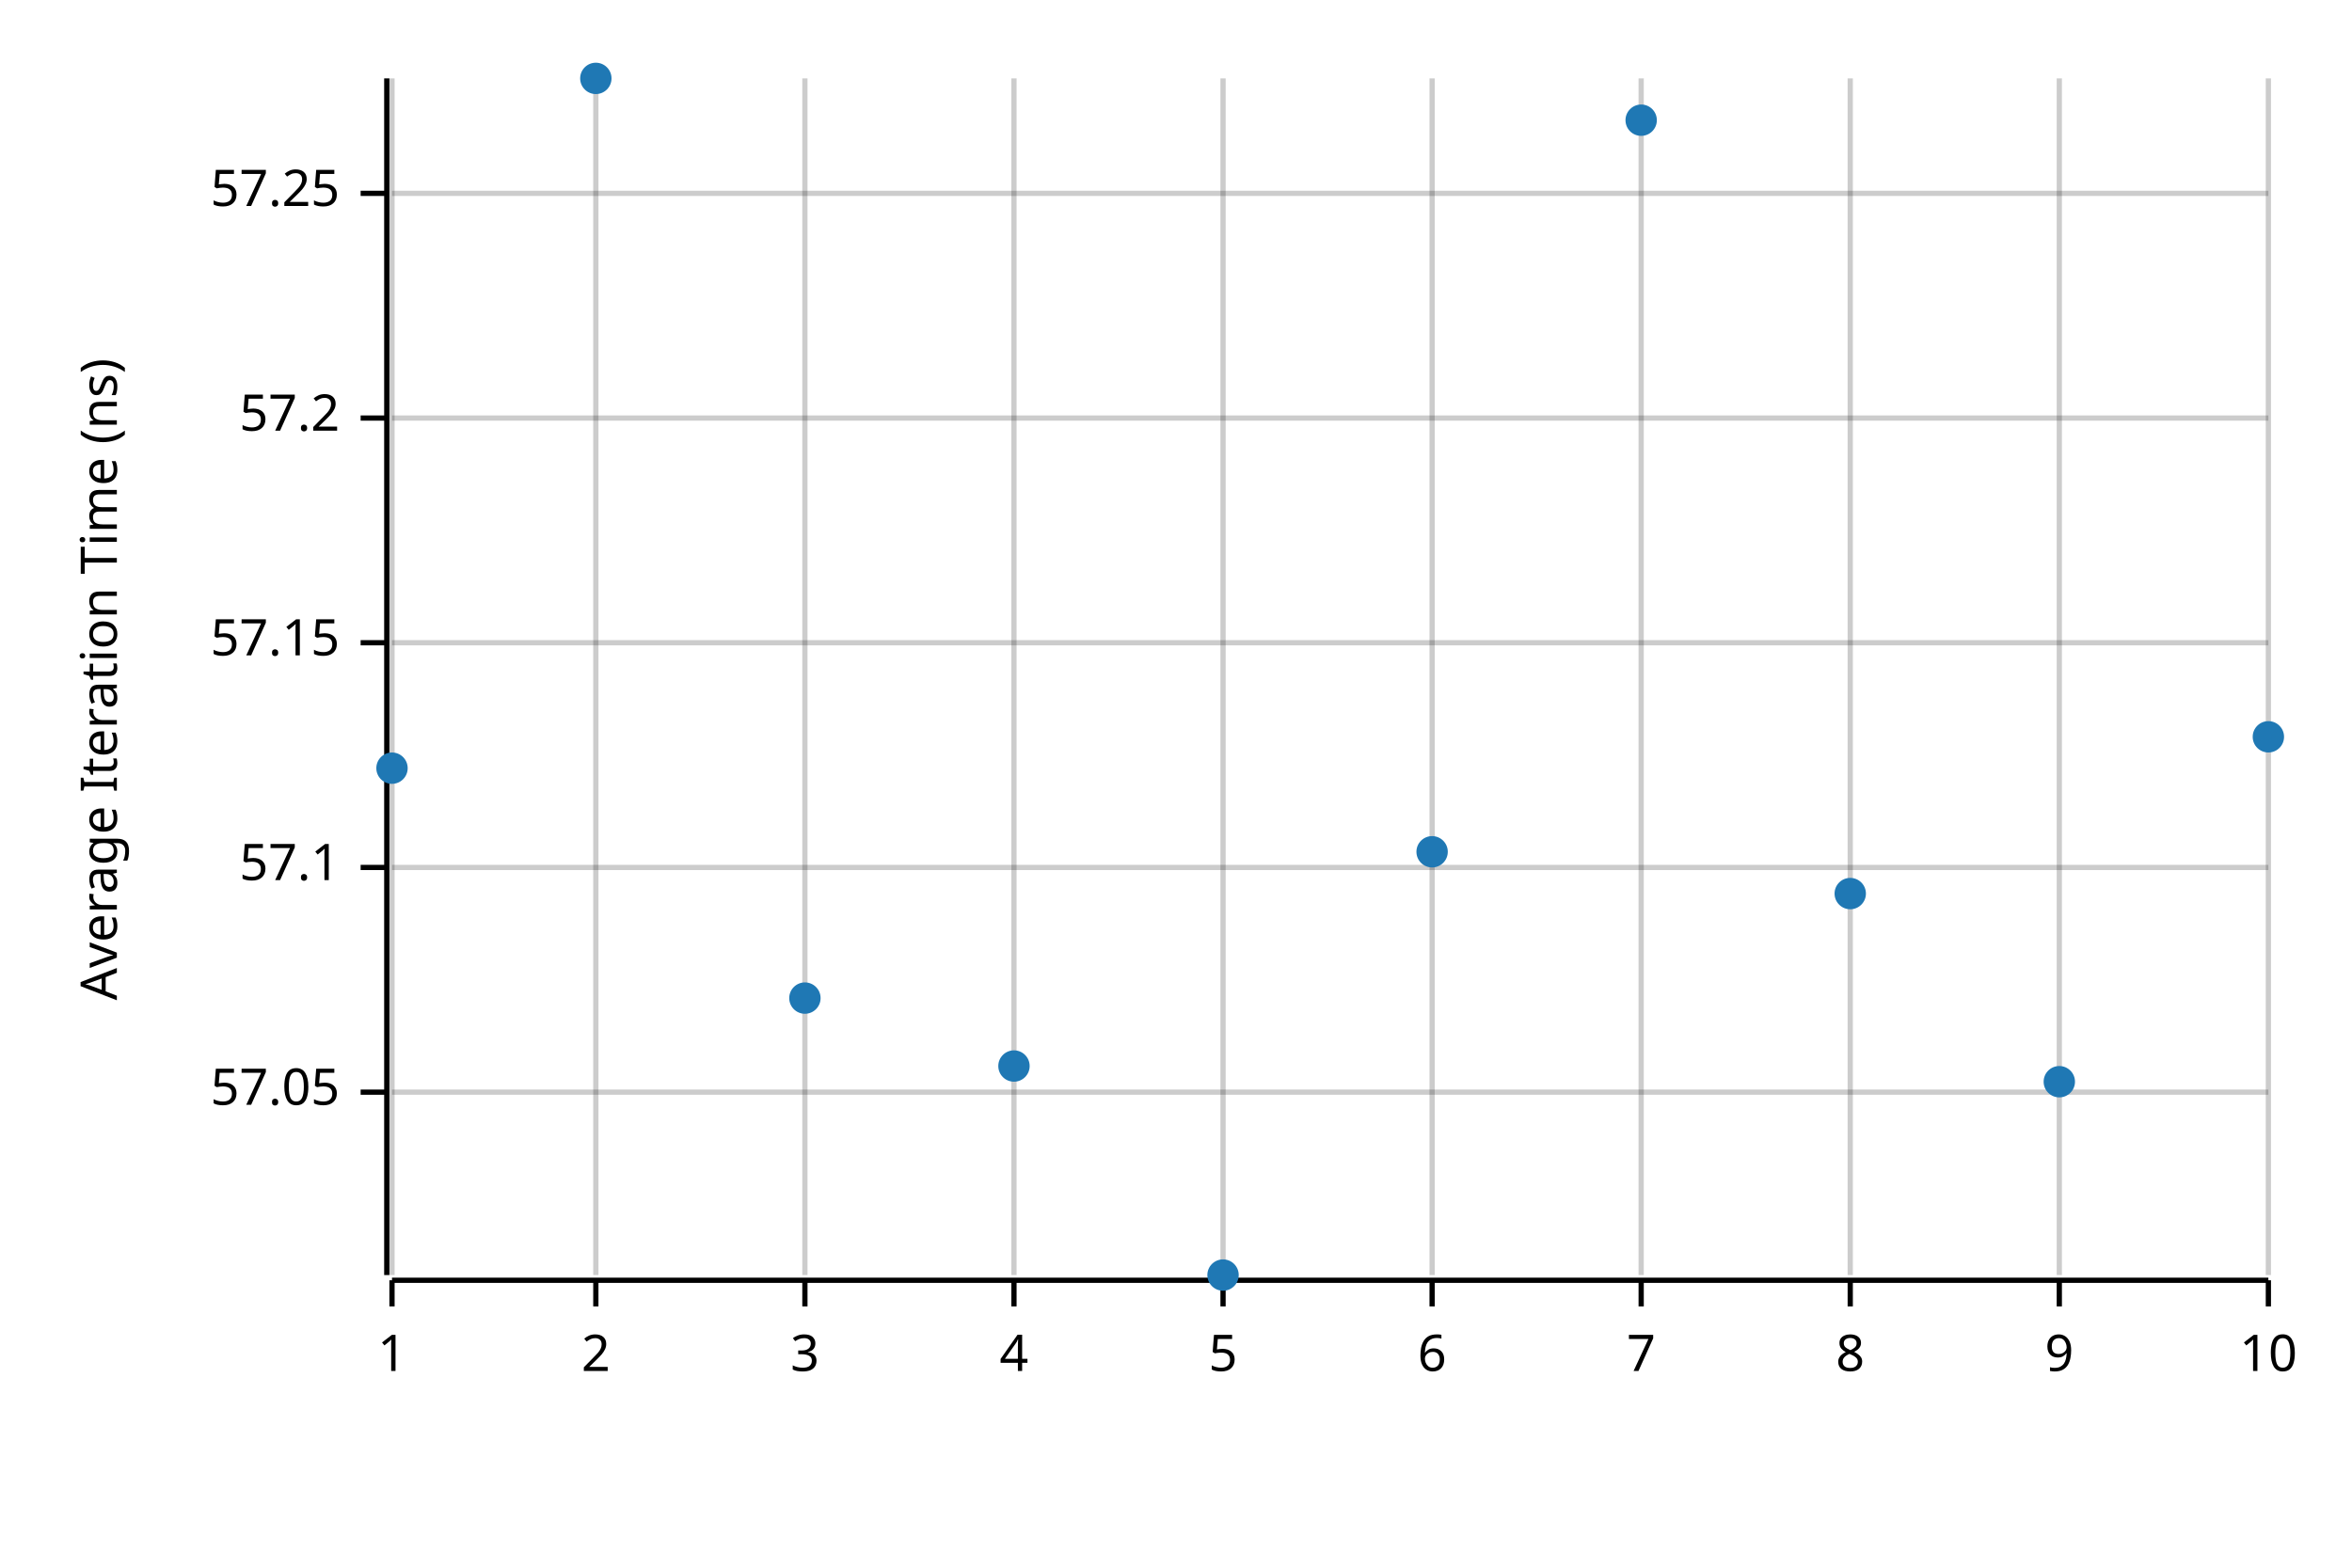
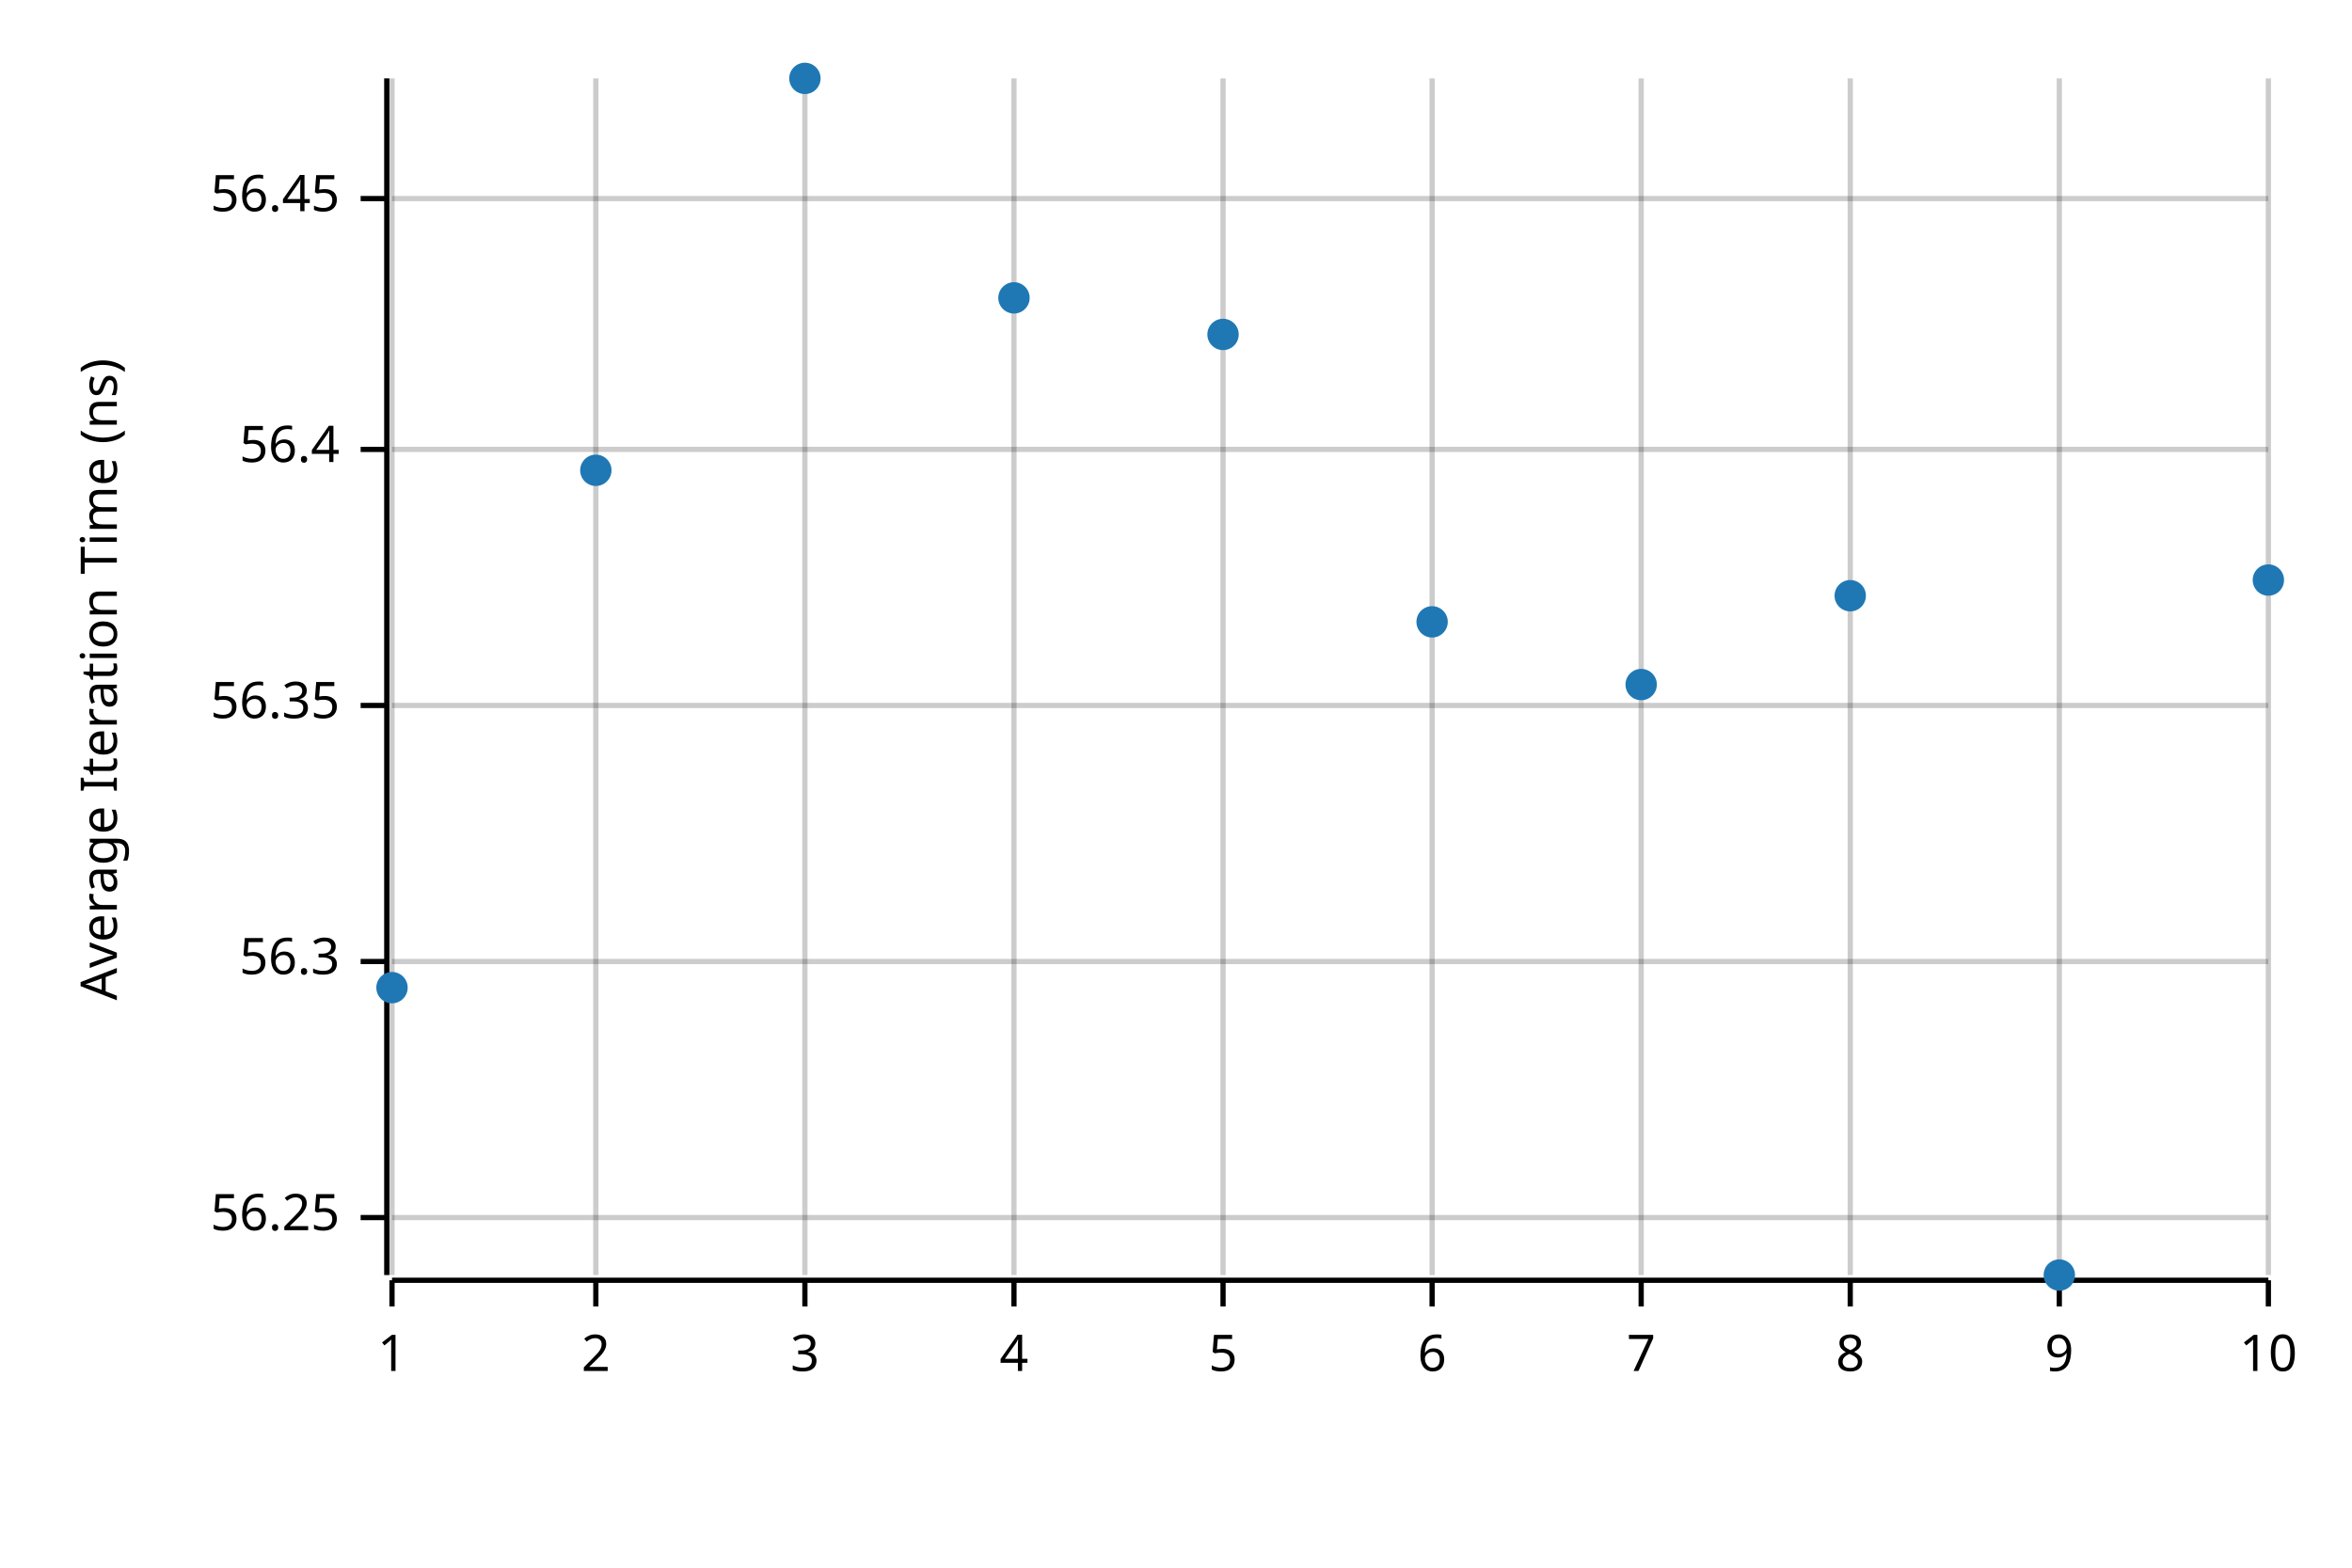
<svg xmlns="http://www.w3.org/2000/svg" width="450" height="300" viewBox="0 0 450 300">
  <text x="15" y="130" dy="0.76em" text-anchor="middle" font-family="sans-serif" font-size="9.677" opacity="1" fill="#000000" transform="rotate(270, 15, 130)">
Average Iteration Time (ns)
</text>
  <line opacity="0.2" stroke="#000000" stroke-width="1" x1="75" y1="244" x2="75" y2="15" />
  <line opacity="0.2" stroke="#000000" stroke-width="1" x1="114" y1="244" x2="114" y2="15" />
  <line opacity="0.2" stroke="#000000" stroke-width="1" x1="154" y1="244" x2="154" y2="15" />
  <line opacity="0.2" stroke="#000000" stroke-width="1" x1="194" y1="244" x2="194" y2="15" />
  <line opacity="0.2" stroke="#000000" stroke-width="1" x1="234" y1="244" x2="234" y2="15" />
  <line opacity="0.2" stroke="#000000" stroke-width="1" x1="274" y1="244" x2="274" y2="15" />
  <line opacity="0.2" stroke="#000000" stroke-width="1" x1="314" y1="244" x2="314" y2="15" />
  <line opacity="0.2" stroke="#000000" stroke-width="1" x1="354" y1="244" x2="354" y2="15" />
  <line opacity="0.2" stroke="#000000" stroke-width="1" x1="394" y1="244" x2="394" y2="15" />
  <line opacity="0.2" stroke="#000000" stroke-width="1" x1="434" y1="244" x2="434" y2="15" />
-   <line opacity="0.2" stroke="#000000" stroke-width="1" x1="75" y1="209" x2="434" y2="209" />
-   <line opacity="0.2" stroke="#000000" stroke-width="1" x1="75" y1="166" x2="434" y2="166" />
-   <line opacity="0.2" stroke="#000000" stroke-width="1" x1="75" y1="123" x2="434" y2="123" />
-   <line opacity="0.2" stroke="#000000" stroke-width="1" x1="75" y1="80" x2="434" y2="80" />
-   <line opacity="0.2" stroke="#000000" stroke-width="1" x1="75" y1="37" x2="434" y2="37" />
+   <line opacity="0.2" stroke="#000000" stroke-width="1" x1="75" y1="233" x2="434" y2="233" />
+   <line opacity="0.2" stroke="#000000" stroke-width="1" x1="75" y1="184" x2="434" y2="184" />
+   <line opacity="0.2" stroke="#000000" stroke-width="1" x1="75" y1="135" x2="434" y2="135" />
+   <line opacity="0.2" stroke="#000000" stroke-width="1" x1="75" y1="86" x2="434" y2="86" />
+   <line opacity="0.2" stroke="#000000" stroke-width="1" x1="75" y1="38" x2="434" y2="38" />
  <polyline fill="none" opacity="1" stroke="#000000" stroke-width="1" points="74,15 74,244 " />
-   <text x="65" y="209" dy="0.5ex" text-anchor="end" font-family="sans-serif" font-size="9.677" opacity="1" fill="#000000">
- 57.05
+   <text x="65" y="233" dy="0.5ex" text-anchor="end" font-family="sans-serif" font-size="9.677" opacity="1" fill="#000000">
+ 56.25
</text>
-   <polyline fill="none" opacity="1" stroke="#000000" stroke-width="1" points="69,209 74,209 " />
-   <text x="65" y="166" dy="0.5ex" text-anchor="end" font-family="sans-serif" font-size="9.677" opacity="1" fill="#000000">
- 57.1
+   <polyline fill="none" opacity="1" stroke="#000000" stroke-width="1" points="69,233 74,233 " />
+   <text x="65" y="184" dy="0.5ex" text-anchor="end" font-family="sans-serif" font-size="9.677" opacity="1" fill="#000000">
+ 56.3
</text>
-   <polyline fill="none" opacity="1" stroke="#000000" stroke-width="1" points="69,166 74,166 " />
-   <text x="65" y="123" dy="0.5ex" text-anchor="end" font-family="sans-serif" font-size="9.677" opacity="1" fill="#000000">
- 57.15
+   <polyline fill="none" opacity="1" stroke="#000000" stroke-width="1" points="69,184 74,184 " />
+   <text x="65" y="135" dy="0.5ex" text-anchor="end" font-family="sans-serif" font-size="9.677" opacity="1" fill="#000000">
+ 56.35
</text>
-   <polyline fill="none" opacity="1" stroke="#000000" stroke-width="1" points="69,123 74,123 " />
-   <text x="65" y="80" dy="0.5ex" text-anchor="end" font-family="sans-serif" font-size="9.677" opacity="1" fill="#000000">
- 57.2
+   <polyline fill="none" opacity="1" stroke="#000000" stroke-width="1" points="69,135 74,135 " />
+   <text x="65" y="86" dy="0.5ex" text-anchor="end" font-family="sans-serif" font-size="9.677" opacity="1" fill="#000000">
+ 56.4
</text>
-   <polyline fill="none" opacity="1" stroke="#000000" stroke-width="1" points="69,80 74,80 " />
-   <text x="65" y="37" dy="0.5ex" text-anchor="end" font-family="sans-serif" font-size="9.677" opacity="1" fill="#000000">
- 57.25
+   <polyline fill="none" opacity="1" stroke="#000000" stroke-width="1" points="69,86 74,86 " />
+   <text x="65" y="38" dy="0.5ex" text-anchor="end" font-family="sans-serif" font-size="9.677" opacity="1" fill="#000000">
+ 56.45
</text>
-   <polyline fill="none" opacity="1" stroke="#000000" stroke-width="1" points="69,37 74,37 " />
+   <polyline fill="none" opacity="1" stroke="#000000" stroke-width="1" points="69,38 74,38 " />
  <polyline fill="none" opacity="1" stroke="#000000" stroke-width="1" points="75,245 434,245 " />
  <text x="75" y="255" dy="0.76em" text-anchor="middle" font-family="sans-serif" font-size="9.677" opacity="1" fill="#000000">
1
</text>
  <polyline fill="none" opacity="1" stroke="#000000" stroke-width="1" points="75,245 75,250 " />
  <text x="114" y="255" dy="0.76em" text-anchor="middle" font-family="sans-serif" font-size="9.677" opacity="1" fill="#000000">
2
</text>
  <polyline fill="none" opacity="1" stroke="#000000" stroke-width="1" points="114,245 114,250 " />
  <text x="154" y="255" dy="0.76em" text-anchor="middle" font-family="sans-serif" font-size="9.677" opacity="1" fill="#000000">
3
</text>
  <polyline fill="none" opacity="1" stroke="#000000" stroke-width="1" points="154,245 154,250 " />
  <text x="194" y="255" dy="0.76em" text-anchor="middle" font-family="sans-serif" font-size="9.677" opacity="1" fill="#000000">
4
</text>
  <polyline fill="none" opacity="1" stroke="#000000" stroke-width="1" points="194,245 194,250 " />
  <text x="234" y="255" dy="0.76em" text-anchor="middle" font-family="sans-serif" font-size="9.677" opacity="1" fill="#000000">
5
</text>
  <polyline fill="none" opacity="1" stroke="#000000" stroke-width="1" points="234,245 234,250 " />
  <text x="274" y="255" dy="0.76em" text-anchor="middle" font-family="sans-serif" font-size="9.677" opacity="1" fill="#000000">
6
</text>
  <polyline fill="none" opacity="1" stroke="#000000" stroke-width="1" points="274,245 274,250 " />
  <text x="314" y="255" dy="0.76em" text-anchor="middle" font-family="sans-serif" font-size="9.677" opacity="1" fill="#000000">
7
</text>
  <polyline fill="none" opacity="1" stroke="#000000" stroke-width="1" points="314,245 314,250 " />
  <text x="354" y="255" dy="0.76em" text-anchor="middle" font-family="sans-serif" font-size="9.677" opacity="1" fill="#000000">
8
</text>
  <polyline fill="none" opacity="1" stroke="#000000" stroke-width="1" points="354,245 354,250 " />
  <text x="394" y="255" dy="0.76em" text-anchor="middle" font-family="sans-serif" font-size="9.677" opacity="1" fill="#000000">
9
</text>
  <polyline fill="none" opacity="1" stroke="#000000" stroke-width="1" points="394,245 394,250 " />
  <text x="434" y="255" dy="0.76em" text-anchor="middle" font-family="sans-serif" font-size="9.677" opacity="1" fill="#000000">
10
</text>
  <polyline fill="none" opacity="1" stroke="#000000" stroke-width="1" points="434,245 434,250 " />
-   <circle cx="75" cy="147" r="3" opacity="1" fill="#1F78B4" stroke="none" stroke-width="1" />
-   <circle cx="114" cy="15" r="3" opacity="1" fill="#1F78B4" stroke="none" stroke-width="1" />
-   <circle cx="154" cy="191" r="3" opacity="1" fill="#1F78B4" stroke="none" stroke-width="1" />
-   <circle cx="194" cy="204" r="3" opacity="1" fill="#1F78B4" stroke="none" stroke-width="1" />
-   <circle cx="234" cy="244" r="3" opacity="1" fill="#1F78B4" stroke="none" stroke-width="1" />
-   <circle cx="274" cy="163" r="3" opacity="1" fill="#1F78B4" stroke="none" stroke-width="1" />
-   <circle cx="314" cy="23" r="3" opacity="1" fill="#1F78B4" stroke="none" stroke-width="1" />
-   <circle cx="354" cy="171" r="3" opacity="1" fill="#1F78B4" stroke="none" stroke-width="1" />
-   <circle cx="394" cy="207" r="3" opacity="1" fill="#1F78B4" stroke="none" stroke-width="1" />
-   <circle cx="434" cy="141" r="3" opacity="1" fill="#1F78B4" stroke="none" stroke-width="1" />
+   <circle cx="75" cy="189" r="3" opacity="1" fill="#1F78B4" stroke="none" stroke-width="1" />
+   <circle cx="114" cy="90" r="3" opacity="1" fill="#1F78B4" stroke="none" stroke-width="1" />
+   <circle cx="154" cy="15" r="3" opacity="1" fill="#1F78B4" stroke="none" stroke-width="1" />
+   <circle cx="194" cy="57" r="3" opacity="1" fill="#1F78B4" stroke="none" stroke-width="1" />
+   <circle cx="234" cy="64" r="3" opacity="1" fill="#1F78B4" stroke="none" stroke-width="1" />
+   <circle cx="274" cy="119" r="3" opacity="1" fill="#1F78B4" stroke="none" stroke-width="1" />
+   <circle cx="314" cy="131" r="3" opacity="1" fill="#1F78B4" stroke="none" stroke-width="1" />
+   <circle cx="354" cy="114" r="3" opacity="1" fill="#1F78B4" stroke="none" stroke-width="1" />
+   <circle cx="394" cy="244" r="3" opacity="1" fill="#1F78B4" stroke="none" stroke-width="1" />
+   <circle cx="434" cy="111" r="3" opacity="1" fill="#1F78B4" stroke="none" stroke-width="1" />
</svg>
